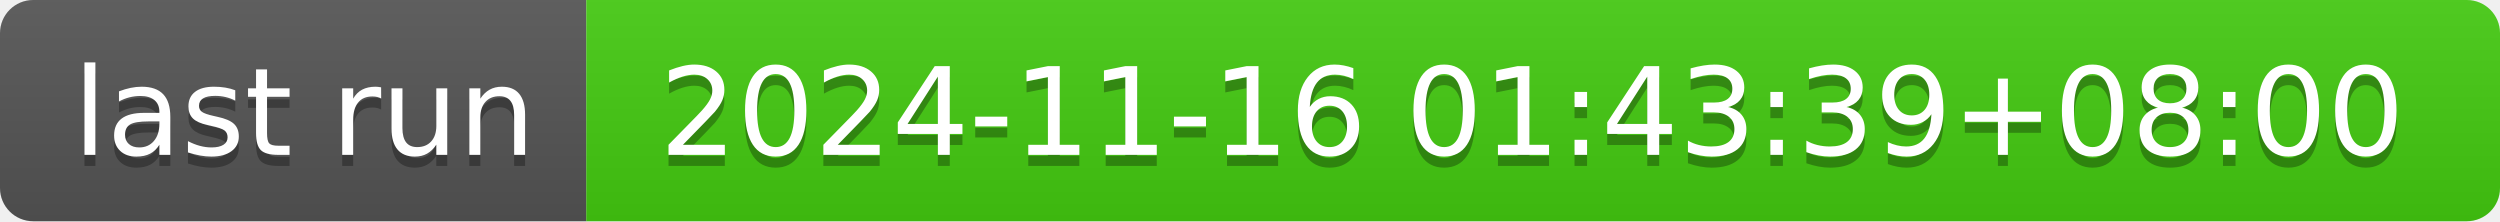
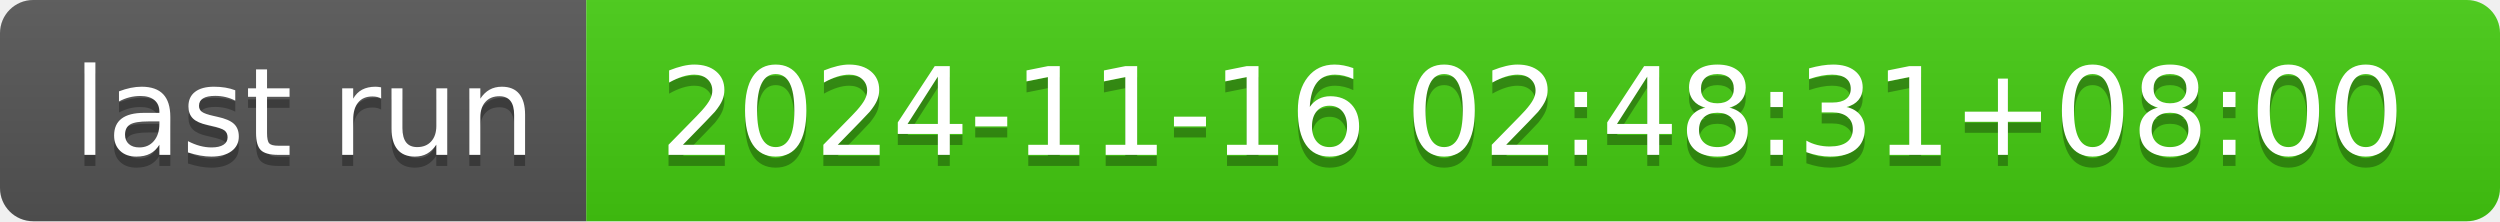
- <svg xmlns="http://www.w3.org/2000/svg" width="226" height="20" role="img" aria-label="last run: 2024-11-16 01:43:39+08:00">
+ <svg xmlns="http://www.w3.org/2000/svg" width="226" height="20" role="img" aria-label="last run: 2024-11-16 02:48:31+08:00">
  <linearGradient id="s" x2="0" y2="100%">
    <stop offset="0" stop-color="#bbb" stop-opacity=".1" />
    <stop offset="1" stop-opacity=".1" />
  </linearGradient>
  <clipPath id="r">
    <rect width="226" height="20" rx="3" fill="#fff" />
  </clipPath>
  <g clip-path="url(#r)">
    <rect width="53" height="20" fill="#555" />
    <rect x="53" width="173" height="20" fill="#4c1" />
    <rect width="226" height="20" fill="url(#s)" />
  </g>
  <g fill="#fff" text-anchor="middle" font-family="Verdana,Geneva,DejaVu Sans,sans-serif" text-rendering="geometricPrecision" font-size="110">
    <text aria-hidden="true" x="275" y="150" fill="#010101" fill-opacity=".3" transform="scale(.1)" textLength="430">last run</text>
    <text x="275" y="140" transform="scale(.1)" fill="#fff" textLength="430">last run</text>
-     <text aria-hidden="true" x="1385" y="150" fill="#010101" fill-opacity=".3" transform="scale(.1)" textLength="1630">2024-11-16 01:43:39+08:00</text>
-     <text x="1385" y="140" transform="scale(.1)" fill="#fff" textLength="1630">2024-11-16 01:43:39+08:00</text>
+     <text aria-hidden="true" x="1385" y="150" fill="#010101" fill-opacity=".3" transform="scale(.1)" textLength="1630">2024-11-16 02:48:31+08:00</text>
+     <text x="1385" y="140" transform="scale(.1)" fill="#fff" textLength="1630">2024-11-16 02:48:31+08:00</text>
  </g>
</svg>
